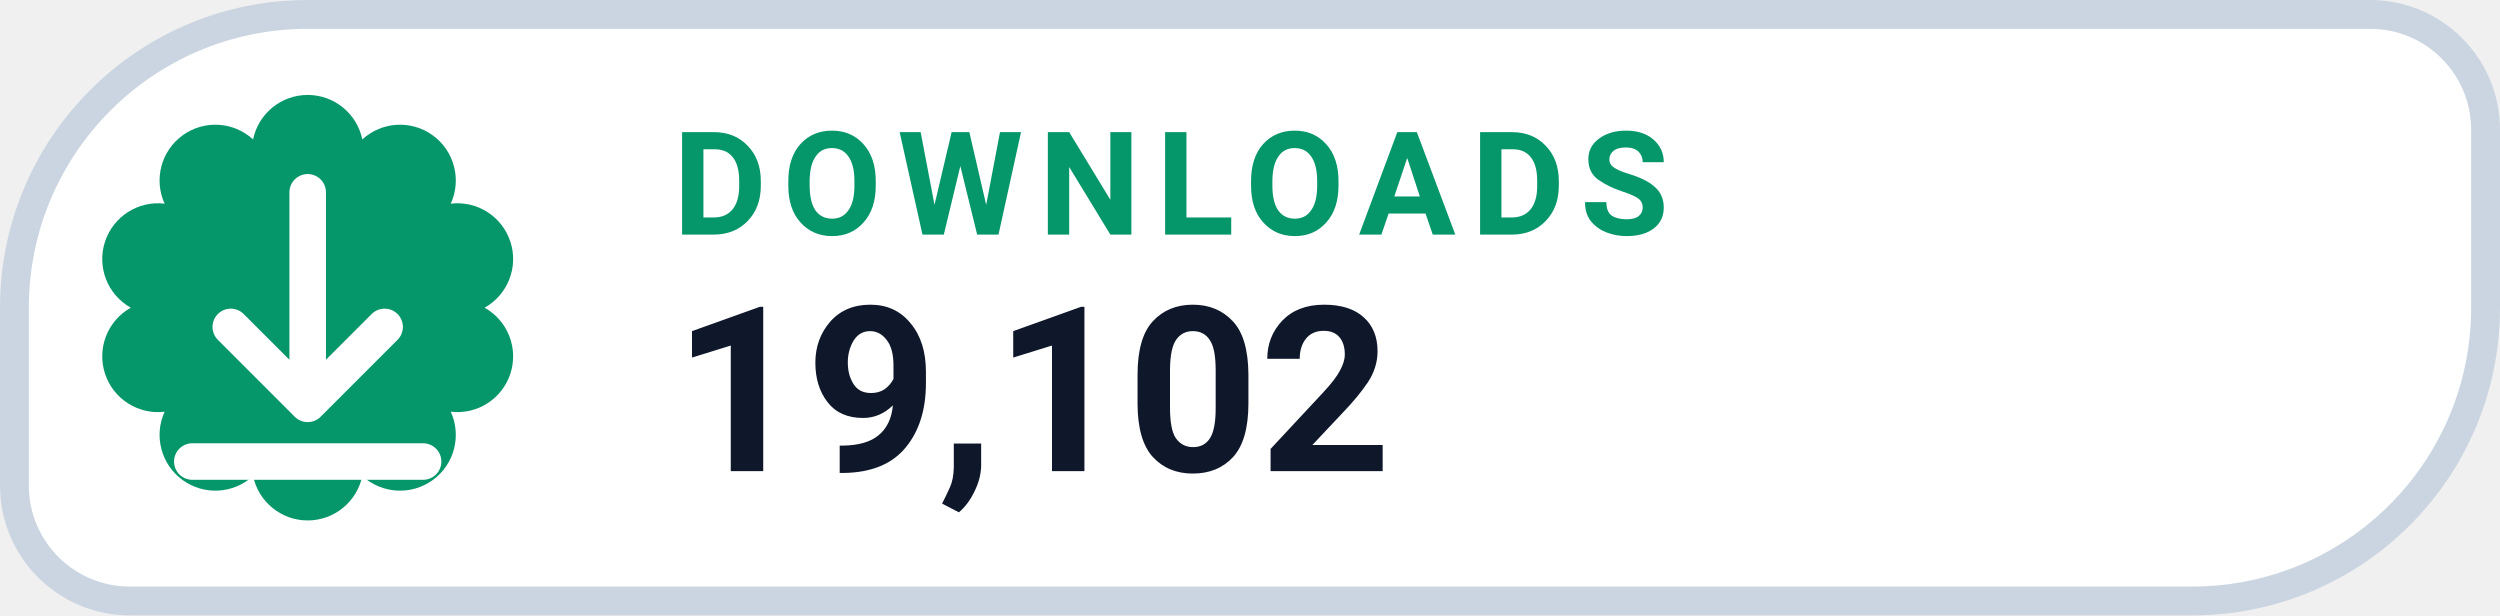
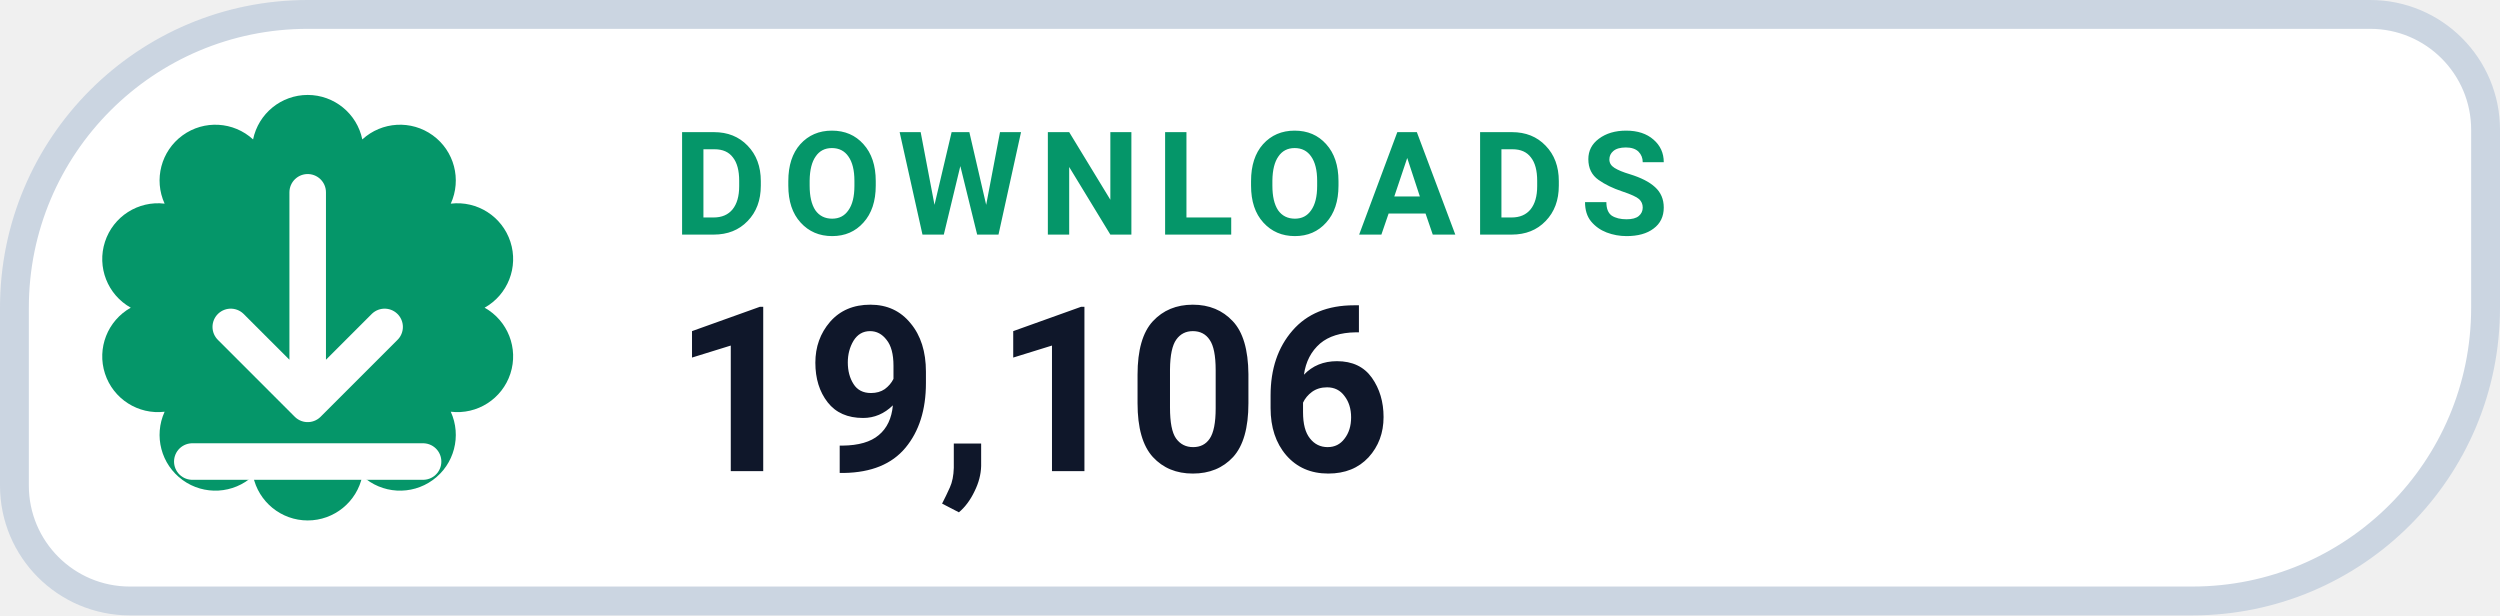
- <svg xmlns="http://www.w3.org/2000/svg" width="130" height="32" viewBox="0 0 130 32" role="img" aria-label="DOWNLOADS 19,102">
+ <svg xmlns="http://www.w3.org/2000/svg" width="130" height="32" viewBox="0 0 130 32" role="img" aria-label="DOWNLOADS 19,106">
  <path d="M 16.00 0.75 H 123.25 A 6.00 6.00 0 0 1 129.25 6.75 V 16.00 A 15.25 15.25 0 0 1 114.00 31.25 H 6.75 A 6.00 6.00 0 0 1 0.75 25.25 V 16.00 A 15.25 15.25 0 0 1 16.00 0.75 Z" fill="#FFFFFF" stroke="#CBD5E1" stroke-width="1.5" />
  <path d="M 13.16 7.25 A 2.90 2.90 0 0 1 18.84 7.25 A 2.90 2.90 0 0 1 23.44 10.59 A 2.90 2.90 0 0 1 25.20 16.00 A 2.90 2.90 0 0 1 23.44 21.41 A 2.90 2.90 0 0 1 18.84 24.75 A 2.90 2.90 0 0 1 13.16 24.75 A 2.90 2.90 0 0 1 8.56 21.41 A 2.90 2.90 0 0 1 6.80 16.00 A 2.90 2.90 0 0 1 8.56 10.59 A 2.90 2.90 0 0 1 13.16 7.25 Z" fill="#059669" />
  <g transform="translate(16 16)" style="color:#FFFFFF;">
    <path d="M0 -6 v11 m0 0 l4 -4 m-4 4 l-4 -4 M-6 8 h12" fill="none" stroke="currentColor" stroke-width="1.9" stroke-linecap="round" stroke-linejoin="round" />
  </g>
  <text x="35" y="12.2" fill="#059669" font-family="-apple-system,BlinkMacSystemFont,'Segoe UI',Roboto,Helvetica,Arial,sans-serif" font-size="7.5" font-weight="700" letter-spacing=".8">DOWNLOADS</text>
-   <text x="35" y="24.5" fill="#0F172A" font-family="-apple-system,BlinkMacSystemFont,'Segoe UI',Roboto,Helvetica,Arial,sans-serif" font-size="12" font-weight="750">19,102</text>
+   <text x="35" y="24.5" fill="#0F172A" font-family="-apple-system,BlinkMacSystemFont,'Segoe UI',Roboto,Helvetica,Arial,sans-serif" font-size="12" font-weight="750">19,106</text>
</svg>
